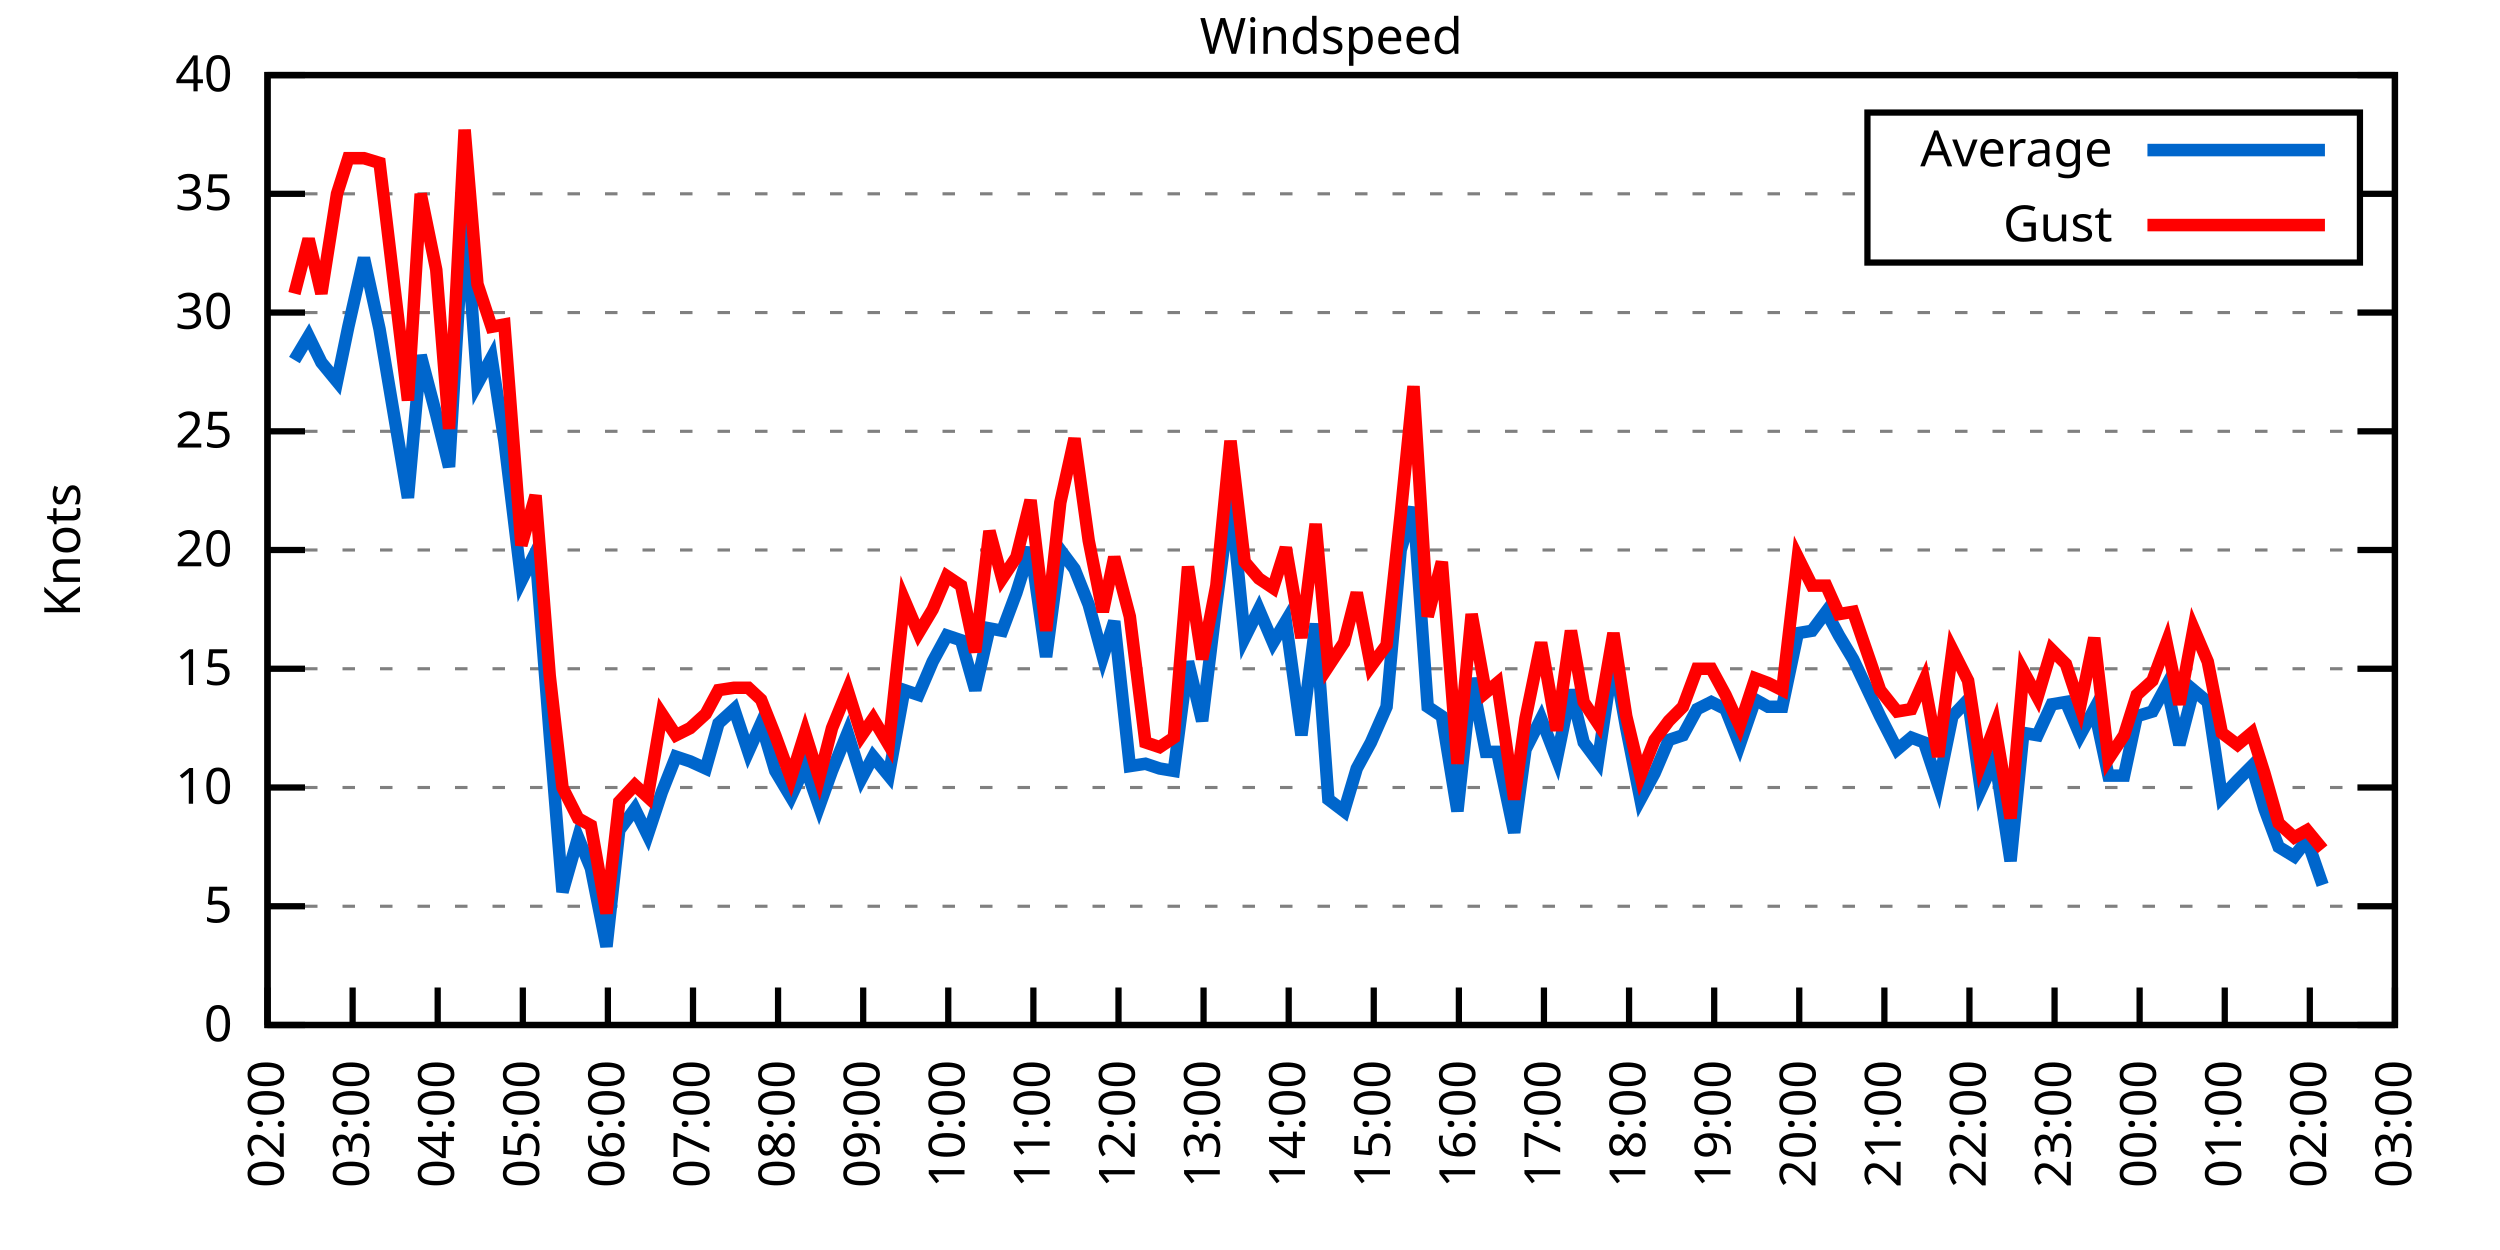
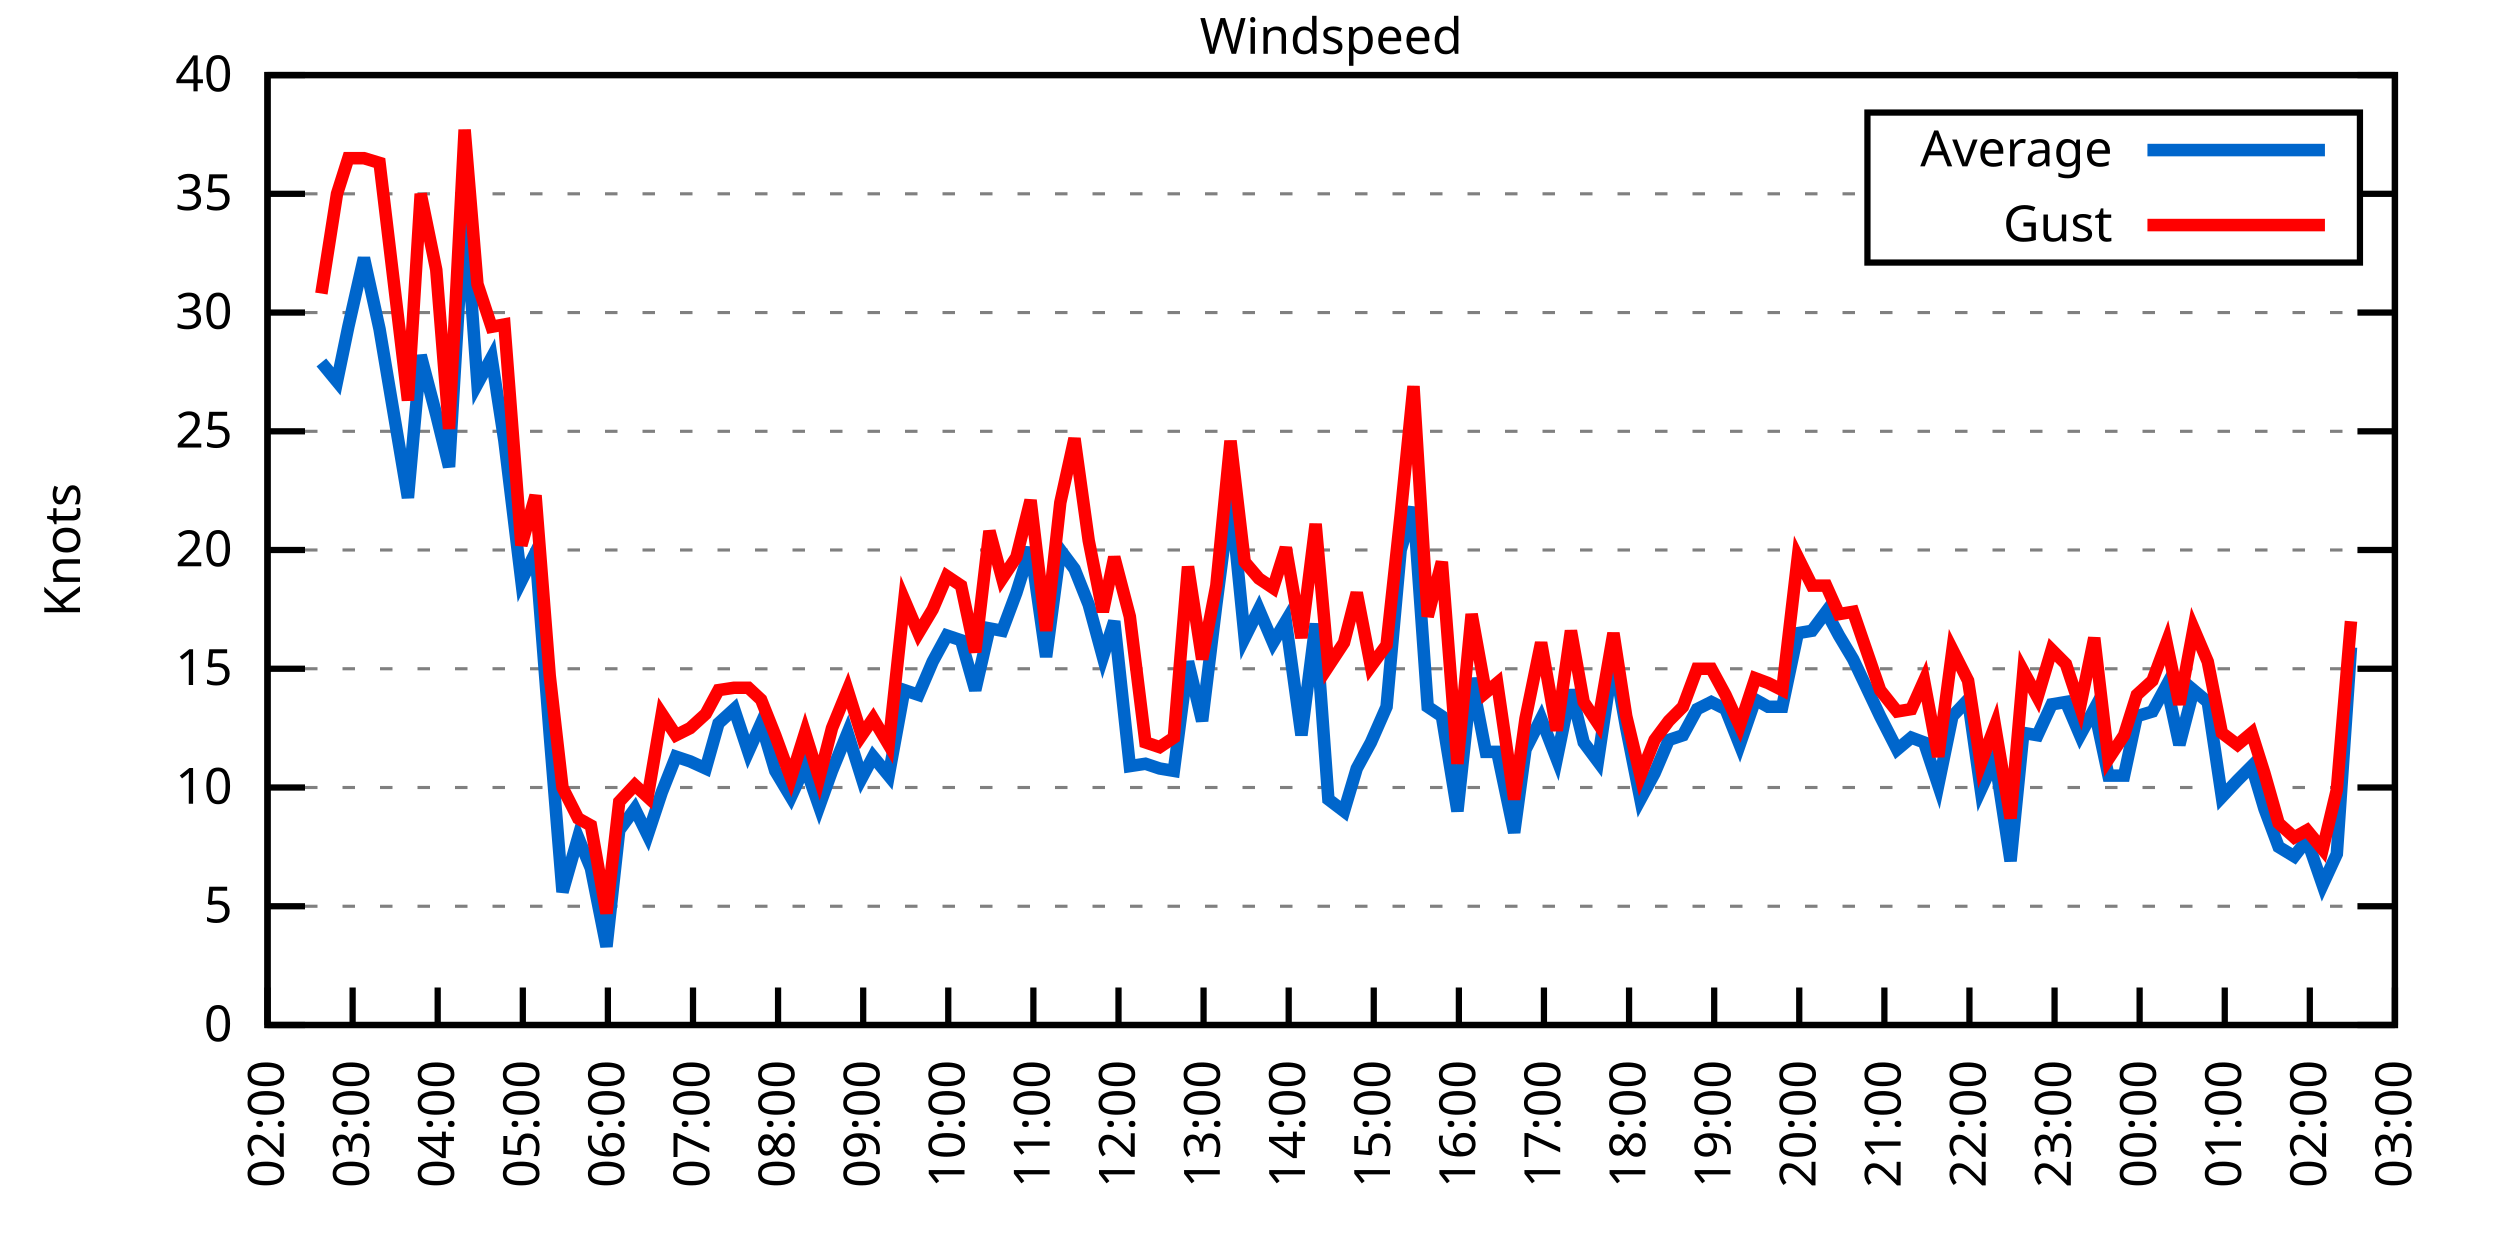
<svg xmlns="http://www.w3.org/2000/svg" xmlns:xlink="http://www.w3.org/1999/xlink" width="400" height="200" viewBox="0 0 400 200">
  <g id="gnuplot_canvas">
    <rect x="0" y="0" width="400" height="200" fill="none" />
    <defs>
      <circle id="gpDot" r="0.5" stroke-width="0.5" stroke="currentColor" />
      <path id="gpPt0" stroke-width="0.333" stroke="currentColor" d="M-1,0 h2 M0,-1 v2" />
      <path id="gpPt1" stroke-width="0.333" stroke="currentColor" d="M-1,-1 L1,1 M1,-1 L-1,1" />
      <path id="gpPt2" stroke-width="0.333" stroke="currentColor" d="M-1,0 L1,0 M0,-1 L0,1 M-1,-1 L1,1 M-1,1 L1,-1" />
      <rect id="gpPt3" stroke-width="0.333" stroke="currentColor" x="-1" y="-1" width="2" height="2" />
      <rect id="gpPt4" stroke-width="0.333" stroke="currentColor" fill="currentColor" x="-1" y="-1" width="2" height="2" />
      <circle id="gpPt5" stroke-width="0.333" stroke="currentColor" cx="0" cy="0" r="1" />
      <use xlink:href="#gpPt5" id="gpPt6" fill="currentColor" stroke="none" />
      <path id="gpPt7" stroke-width="0.333" stroke="currentColor" d="M0,-1.33 L-1.33,0.67 L1.33,0.67 z" />
      <use xlink:href="#gpPt7" id="gpPt8" fill="currentColor" stroke="none" />
      <use xlink:href="#gpPt7" id="gpPt9" stroke="currentColor" transform="rotate(180)" />
      <use xlink:href="#gpPt9" id="gpPt10" fill="currentColor" stroke="none" />
      <use xlink:href="#gpPt3" id="gpPt11" stroke="currentColor" transform="rotate(45)" />
      <use xlink:href="#gpPt11" id="gpPt12" fill="currentColor" stroke="none" />
      <path id="gpPt13" stroke-width="0.333" stroke="currentColor" d="M0,1.330 L1.265,0.411 L0.782,-1.067 L-0.782,-1.076 L-1.265,0.411 z" />
      <use xlink:href="#gpPt13" id="gpPt14" fill="currentColor" stroke="none" />
      <filter id="textbox" filterUnits="objectBoundingBox" x="0" y="0" height="1" width="1">
        <feFlood flood-color="white" flood-opacity="1" result="bgnd" />
        <feComposite in="SourceGraphic" in2="bgnd" operator="atop" />
      </filter>
      <filter id="greybox" filterUnits="objectBoundingBox" x="0" y="0" height="1" width="1">
        <feFlood flood-color="lightgrey" flood-opacity="1" result="grey" />
        <feComposite in="SourceGraphic" in2="grey" operator="atop" />
      </filter>
    </defs>
    <g fill="none" color="white" stroke="currentColor" stroke-width="1.00" stroke-linecap="butt" stroke-linejoin="miter">
</g>
    <g fill="none" color="black" stroke="currentColor" stroke-width="1.00" stroke-linecap="butt" stroke-linejoin="miter">
      <g stroke="none" shape-rendering="crispEdges">
        <polygon fill="rgb(255, 255, 255)" points="42.80,164.00 383.18,164.00 383.18,12.02 42.80,12.02 " />
      </g>
    </g>
    <g fill="none" color="black" stroke="currentColor" stroke-width="1.00" stroke-linecap="butt" stroke-linejoin="miter">
</g>
    <g fill="none" color="black" stroke="black" stroke-width="0.50" stroke-linecap="butt" stroke-linejoin="miter">
</g>
    <g fill="none" color="gray" stroke="currentColor" stroke-width="0.50" stroke-linecap="butt" stroke-linejoin="miter">
      <path stroke="gray" stroke-dasharray="2,4" class="gridline" d="M42.80,164.00 L383.19,164.00  " />
    </g>
    <g fill="none" color="gray" stroke="gray" stroke-width="1.00" stroke-linecap="butt" stroke-linejoin="miter">
</g>
    <g fill="none" color="black" stroke="currentColor" stroke-width="1.00" stroke-linecap="butt" stroke-linejoin="miter">
      <path stroke="black" d="M42.80,164.00 L48.80,164.00 M383.19,164.00 L377.19,164.00  " />
      <g transform="translate(37.20,166.60)" stroke="none" fill="black" font-family="Sans" font-size="8.00" text-anchor="end">
        <text>
          <tspan font-family="Sans"> 0</tspan>
        </text>
      </g>
    </g>
    <g fill="none" color="black" stroke="currentColor" stroke-width="1.00" stroke-linecap="butt" stroke-linejoin="miter">
</g>
    <g fill="none" color="black" stroke="black" stroke-width="0.50" stroke-linecap="butt" stroke-linejoin="miter">
</g>
    <g fill="none" color="gray" stroke="currentColor" stroke-width="0.50" stroke-linecap="butt" stroke-linejoin="miter">
      <path stroke="gray" stroke-dasharray="2,4" class="gridline" d="M42.80,145.00 L383.19,145.00  " />
    </g>
    <g fill="none" color="gray" stroke="gray" stroke-width="1.00" stroke-linecap="butt" stroke-linejoin="miter">
</g>
    <g fill="none" color="black" stroke="currentColor" stroke-width="1.00" stroke-linecap="butt" stroke-linejoin="miter">
      <path stroke="black" d="M42.80,145.00 L48.80,145.00 M383.19,145.00 L377.19,145.00  " />
      <g transform="translate(37.20,147.60)" stroke="none" fill="black" font-family="Sans" font-size="8.00" text-anchor="end">
        <text>
          <tspan font-family="Sans"> 5</tspan>
        </text>
      </g>
    </g>
    <g fill="none" color="black" stroke="currentColor" stroke-width="1.00" stroke-linecap="butt" stroke-linejoin="miter">
</g>
    <g fill="none" color="black" stroke="black" stroke-width="0.50" stroke-linecap="butt" stroke-linejoin="miter">
</g>
    <g fill="none" color="gray" stroke="currentColor" stroke-width="0.50" stroke-linecap="butt" stroke-linejoin="miter">
      <path stroke="gray" stroke-dasharray="2,4" class="gridline" d="M42.80,126.00 L383.19,126.00  " />
    </g>
    <g fill="none" color="gray" stroke="gray" stroke-width="1.00" stroke-linecap="butt" stroke-linejoin="miter">
</g>
    <g fill="none" color="black" stroke="currentColor" stroke-width="1.00" stroke-linecap="butt" stroke-linejoin="miter">
      <path stroke="black" d="M42.80,126.00 L48.80,126.00 M383.19,126.00 L377.19,126.00  " />
      <g transform="translate(37.20,128.60)" stroke="none" fill="black" font-family="Sans" font-size="8.00" text-anchor="end">
        <text>
          <tspan font-family="Sans"> 10</tspan>
        </text>
      </g>
    </g>
    <g fill="none" color="black" stroke="currentColor" stroke-width="1.00" stroke-linecap="butt" stroke-linejoin="miter">
</g>
    <g fill="none" color="black" stroke="black" stroke-width="0.50" stroke-linecap="butt" stroke-linejoin="miter">
</g>
    <g fill="none" color="gray" stroke="currentColor" stroke-width="0.50" stroke-linecap="butt" stroke-linejoin="miter">
      <path stroke="gray" stroke-dasharray="2,4" class="gridline" d="M42.80,107.00 L383.19,107.00  " />
    </g>
    <g fill="none" color="gray" stroke="gray" stroke-width="1.00" stroke-linecap="butt" stroke-linejoin="miter">
</g>
    <g fill="none" color="black" stroke="currentColor" stroke-width="1.00" stroke-linecap="butt" stroke-linejoin="miter">
      <path stroke="black" d="M42.80,107.00 L48.80,107.00 M383.19,107.00 L377.19,107.00  " />
      <g transform="translate(37.20,109.60)" stroke="none" fill="black" font-family="Sans" font-size="8.00" text-anchor="end">
        <text>
          <tspan font-family="Sans"> 15</tspan>
        </text>
      </g>
    </g>
    <g fill="none" color="black" stroke="currentColor" stroke-width="1.00" stroke-linecap="butt" stroke-linejoin="miter">
</g>
    <g fill="none" color="black" stroke="black" stroke-width="0.50" stroke-linecap="butt" stroke-linejoin="miter">
</g>
    <g fill="none" color="gray" stroke="currentColor" stroke-width="0.50" stroke-linecap="butt" stroke-linejoin="miter">
      <path stroke="gray" stroke-dasharray="2,4" class="gridline" d="M42.80,88.00 L383.19,88.00  " />
    </g>
    <g fill="none" color="gray" stroke="gray" stroke-width="1.00" stroke-linecap="butt" stroke-linejoin="miter">
</g>
    <g fill="none" color="black" stroke="currentColor" stroke-width="1.00" stroke-linecap="butt" stroke-linejoin="miter">
      <path stroke="black" d="M42.80,88.00 L48.80,88.00 M383.19,88.00 L377.19,88.00  " />
      <g transform="translate(37.20,90.60)" stroke="none" fill="black" font-family="Sans" font-size="8.00" text-anchor="end">
        <text>
          <tspan font-family="Sans"> 20</tspan>
        </text>
      </g>
    </g>
    <g fill="none" color="black" stroke="currentColor" stroke-width="1.00" stroke-linecap="butt" stroke-linejoin="miter">
</g>
    <g fill="none" color="black" stroke="black" stroke-width="0.50" stroke-linecap="butt" stroke-linejoin="miter">
</g>
    <g fill="none" color="gray" stroke="currentColor" stroke-width="0.50" stroke-linecap="butt" stroke-linejoin="miter">
      <path stroke="gray" stroke-dasharray="2,4" class="gridline" d="M42.80,69.01 L383.19,69.01  " />
    </g>
    <g fill="none" color="gray" stroke="gray" stroke-width="1.00" stroke-linecap="butt" stroke-linejoin="miter">
</g>
    <g fill="none" color="black" stroke="currentColor" stroke-width="1.00" stroke-linecap="butt" stroke-linejoin="miter">
      <path stroke="black" d="M42.80,69.01 L48.80,69.01 M383.19,69.01 L377.19,69.01  " />
      <g transform="translate(37.20,71.61)" stroke="none" fill="black" font-family="Sans" font-size="8.00" text-anchor="end">
        <text>
          <tspan font-family="Sans"> 25</tspan>
        </text>
      </g>
    </g>
    <g fill="none" color="black" stroke="currentColor" stroke-width="1.00" stroke-linecap="butt" stroke-linejoin="miter">
</g>
    <g fill="none" color="black" stroke="black" stroke-width="0.50" stroke-linecap="butt" stroke-linejoin="miter">
</g>
    <g fill="none" color="gray" stroke="currentColor" stroke-width="0.50" stroke-linecap="butt" stroke-linejoin="miter">
      <path stroke="gray" stroke-dasharray="2,4" class="gridline" d="M42.80,50.01 L383.19,50.01  " />
    </g>
    <g fill="none" color="gray" stroke="gray" stroke-width="1.00" stroke-linecap="butt" stroke-linejoin="miter">
</g>
    <g fill="none" color="black" stroke="currentColor" stroke-width="1.00" stroke-linecap="butt" stroke-linejoin="miter">
      <path stroke="black" d="M42.80,50.01 L48.80,50.01 M383.19,50.01 L377.19,50.01  " />
      <g transform="translate(37.20,52.61)" stroke="none" fill="black" font-family="Sans" font-size="8.00" text-anchor="end">
        <text>
          <tspan font-family="Sans"> 30</tspan>
        </text>
      </g>
    </g>
    <g fill="none" color="black" stroke="currentColor" stroke-width="1.00" stroke-linecap="butt" stroke-linejoin="miter">
</g>
    <g fill="none" color="black" stroke="black" stroke-width="0.50" stroke-linecap="butt" stroke-linejoin="miter">
</g>
    <g fill="none" color="gray" stroke="currentColor" stroke-width="0.50" stroke-linecap="butt" stroke-linejoin="miter">
      <path stroke="gray" stroke-dasharray="2,4" class="gridline" d="M42.80,31.01 L298.79,31.01 M377.59,31.01 L383.19,31.01  " />
    </g>
    <g fill="none" color="gray" stroke="gray" stroke-width="1.00" stroke-linecap="butt" stroke-linejoin="miter">
</g>
    <g fill="none" color="black" stroke="currentColor" stroke-width="1.00" stroke-linecap="butt" stroke-linejoin="miter">
      <path stroke="black" d="M42.80,31.01 L48.80,31.01 M383.19,31.01 L377.19,31.01  " />
      <g transform="translate(37.20,33.61)" stroke="none" fill="black" font-family="Sans" font-size="8.00" text-anchor="end">
        <text>
          <tspan font-family="Sans"> 35</tspan>
        </text>
      </g>
    </g>
    <g fill="none" color="black" stroke="currentColor" stroke-width="1.00" stroke-linecap="butt" stroke-linejoin="miter">
</g>
    <g fill="none" color="black" stroke="black" stroke-width="0.50" stroke-linecap="butt" stroke-linejoin="miter">
</g>
    <g fill="none" color="gray" stroke="currentColor" stroke-width="0.50" stroke-linecap="butt" stroke-linejoin="miter">
      <path stroke="gray" stroke-dasharray="2,4" class="gridline" d="M42.80,12.01 L383.19,12.01  " />
    </g>
    <g fill="none" color="gray" stroke="gray" stroke-width="1.00" stroke-linecap="butt" stroke-linejoin="miter">
</g>
    <g fill="none" color="black" stroke="currentColor" stroke-width="1.00" stroke-linecap="butt" stroke-linejoin="miter">
      <path stroke="black" d="M42.80,12.01 L48.80,12.01 M383.19,12.01 L377.19,12.01  " />
      <g transform="translate(37.20,14.61)" stroke="none" fill="black" font-family="Sans" font-size="8.00" text-anchor="end">
        <text>
          <tspan font-family="Sans"> 40</tspan>
        </text>
      </g>
    </g>
    <g fill="none" color="black" stroke="currentColor" stroke-width="1.00" stroke-linecap="butt" stroke-linejoin="miter">
      <path stroke="black" d="M42.80,164.00 L42.80,158.00  " />
      <g transform="translate(45.40,169.60) rotate(270.00)" stroke="none" fill="black" font-family="Sans" font-size="8.00" text-anchor="end">
        <text>
          <tspan font-family="Sans">02:00</tspan>
        </text>
      </g>
    </g>
    <g fill="none" color="black" stroke="currentColor" stroke-width="1.00" stroke-linecap="butt" stroke-linejoin="miter">
      <path stroke="black" d="M56.42,164.00 L56.42,158.00  " />
      <g transform="translate(59.02,169.60) rotate(270.00)" stroke="none" fill="black" font-family="Sans" font-size="8.00" text-anchor="end">
        <text>
          <tspan font-family="Sans">03:00</tspan>
        </text>
      </g>
    </g>
    <g fill="none" color="black" stroke="currentColor" stroke-width="1.00" stroke-linecap="butt" stroke-linejoin="miter">
      <path stroke="black" d="M70.03,164.00 L70.03,158.00  " />
      <g transform="translate(72.63,169.60) rotate(270.00)" stroke="none" fill="black" font-family="Sans" font-size="8.00" text-anchor="end">
        <text>
          <tspan font-family="Sans">04:00</tspan>
        </text>
      </g>
    </g>
    <g fill="none" color="black" stroke="currentColor" stroke-width="1.00" stroke-linecap="butt" stroke-linejoin="miter">
      <path stroke="black" d="M83.65,164.00 L83.65,158.00  " />
      <g transform="translate(86.25,169.60) rotate(270.00)" stroke="none" fill="black" font-family="Sans" font-size="8.00" text-anchor="end">
        <text>
          <tspan font-family="Sans">05:00</tspan>
        </text>
      </g>
    </g>
    <g fill="none" color="black" stroke="currentColor" stroke-width="1.00" stroke-linecap="butt" stroke-linejoin="miter">
      <path stroke="black" d="M97.26,164.00 L97.26,158.00  " />
      <g transform="translate(99.86,169.60) rotate(270.00)" stroke="none" fill="black" font-family="Sans" font-size="8.00" text-anchor="end">
        <text>
          <tspan font-family="Sans">06:00</tspan>
        </text>
      </g>
    </g>
    <g fill="none" color="black" stroke="currentColor" stroke-width="1.00" stroke-linecap="butt" stroke-linejoin="miter">
      <path stroke="black" d="M110.88,164.00 L110.88,158.00  " />
      <g transform="translate(113.48,169.60) rotate(270.00)" stroke="none" fill="black" font-family="Sans" font-size="8.00" text-anchor="end">
        <text>
          <tspan font-family="Sans">07:00</tspan>
        </text>
      </g>
    </g>
    <g fill="none" color="black" stroke="currentColor" stroke-width="1.00" stroke-linecap="butt" stroke-linejoin="miter">
      <path stroke="black" d="M124.49,164.00 L124.49,158.00  " />
      <g transform="translate(127.09,169.60) rotate(270.00)" stroke="none" fill="black" font-family="Sans" font-size="8.00" text-anchor="end">
        <text>
          <tspan font-family="Sans">08:00</tspan>
        </text>
      </g>
    </g>
    <g fill="none" color="black" stroke="currentColor" stroke-width="1.00" stroke-linecap="butt" stroke-linejoin="miter">
      <path stroke="black" d="M138.11,164.00 L138.11,158.00  " />
      <g transform="translate(140.71,169.60) rotate(270.00)" stroke="none" fill="black" font-family="Sans" font-size="8.00" text-anchor="end">
        <text>
          <tspan font-family="Sans">09:00</tspan>
        </text>
      </g>
    </g>
    <g fill="none" color="black" stroke="currentColor" stroke-width="1.00" stroke-linecap="butt" stroke-linejoin="miter">
      <path stroke="black" d="M151.72,164.00 L151.72,158.00  " />
      <g transform="translate(154.32,169.60) rotate(270.00)" stroke="none" fill="black" font-family="Sans" font-size="8.00" text-anchor="end">
        <text>
          <tspan font-family="Sans">10:00</tspan>
        </text>
      </g>
    </g>
    <g fill="none" color="black" stroke="currentColor" stroke-width="1.00" stroke-linecap="butt" stroke-linejoin="miter">
      <path stroke="black" d="M165.34,164.00 L165.34,158.00  " />
      <g transform="translate(167.94,169.60) rotate(270.00)" stroke="none" fill="black" font-family="Sans" font-size="8.00" text-anchor="end">
        <text>
          <tspan font-family="Sans">11:00</tspan>
        </text>
      </g>
    </g>
    <g fill="none" color="black" stroke="currentColor" stroke-width="1.00" stroke-linecap="butt" stroke-linejoin="miter">
      <path stroke="black" d="M178.96,164.00 L178.96,158.00  " />
      <g transform="translate(181.56,169.60) rotate(270.00)" stroke="none" fill="black" font-family="Sans" font-size="8.00" text-anchor="end">
        <text>
          <tspan font-family="Sans">12:00</tspan>
        </text>
      </g>
    </g>
    <g fill="none" color="black" stroke="currentColor" stroke-width="1.00" stroke-linecap="butt" stroke-linejoin="miter">
      <path stroke="black" d="M192.57,164.00 L192.57,158.00  " />
      <g transform="translate(195.17,169.60) rotate(270.00)" stroke="none" fill="black" font-family="Sans" font-size="8.00" text-anchor="end">
        <text>
          <tspan font-family="Sans">13:00</tspan>
        </text>
      </g>
    </g>
    <g fill="none" color="black" stroke="currentColor" stroke-width="1.00" stroke-linecap="butt" stroke-linejoin="miter">
      <path stroke="black" d="M206.19,164.00 L206.19,158.00  " />
      <g transform="translate(208.79,169.60) rotate(270.00)" stroke="none" fill="black" font-family="Sans" font-size="8.00" text-anchor="end">
        <text>
          <tspan font-family="Sans">14:00</tspan>
        </text>
      </g>
    </g>
    <g fill="none" color="black" stroke="currentColor" stroke-width="1.00" stroke-linecap="butt" stroke-linejoin="miter">
      <path stroke="black" d="M219.80,164.00 L219.80,158.00  " />
      <g transform="translate(222.40,169.60) rotate(270.00)" stroke="none" fill="black" font-family="Sans" font-size="8.00" text-anchor="end">
        <text>
          <tspan font-family="Sans">15:00</tspan>
        </text>
      </g>
    </g>
    <g fill="none" color="black" stroke="currentColor" stroke-width="1.00" stroke-linecap="butt" stroke-linejoin="miter">
      <path stroke="black" d="M233.42,164.00 L233.42,158.00  " />
      <g transform="translate(236.02,169.60) rotate(270.00)" stroke="none" fill="black" font-family="Sans" font-size="8.00" text-anchor="end">
        <text>
          <tspan font-family="Sans">16:00</tspan>
        </text>
      </g>
    </g>
    <g fill="none" color="black" stroke="currentColor" stroke-width="1.00" stroke-linecap="butt" stroke-linejoin="miter">
      <path stroke="black" d="M247.03,164.00 L247.03,158.00  " />
      <g transform="translate(249.63,169.60) rotate(270.00)" stroke="none" fill="black" font-family="Sans" font-size="8.00" text-anchor="end">
        <text>
          <tspan font-family="Sans">17:00</tspan>
        </text>
      </g>
    </g>
    <g fill="none" color="black" stroke="currentColor" stroke-width="1.00" stroke-linecap="butt" stroke-linejoin="miter">
      <path stroke="black" d="M260.65,164.00 L260.65,158.00  " />
      <g transform="translate(263.25,169.60) rotate(270.00)" stroke="none" fill="black" font-family="Sans" font-size="8.00" text-anchor="end">
        <text>
          <tspan font-family="Sans">18:00</tspan>
        </text>
      </g>
    </g>
    <g fill="none" color="black" stroke="currentColor" stroke-width="1.00" stroke-linecap="butt" stroke-linejoin="miter">
      <path stroke="black" d="M274.27,164.00 L274.27,158.00  " />
      <g transform="translate(276.87,169.60) rotate(270.00)" stroke="none" fill="black" font-family="Sans" font-size="8.00" text-anchor="end">
        <text>
          <tspan font-family="Sans">19:00</tspan>
        </text>
      </g>
    </g>
    <g fill="none" color="black" stroke="currentColor" stroke-width="1.00" stroke-linecap="butt" stroke-linejoin="miter">
      <path stroke="black" d="M287.88,164.00 L287.88,158.00  " />
      <g transform="translate(290.48,169.60) rotate(270.00)" stroke="none" fill="black" font-family="Sans" font-size="8.00" text-anchor="end">
        <text>
          <tspan font-family="Sans">20:00</tspan>
        </text>
      </g>
    </g>
    <g fill="none" color="black" stroke="currentColor" stroke-width="1.00" stroke-linecap="butt" stroke-linejoin="miter">
      <path stroke="black" d="M301.50,164.00 L301.50,158.00  " />
      <g transform="translate(304.10,169.60) rotate(270.00)" stroke="none" fill="black" font-family="Sans" font-size="8.00" text-anchor="end">
        <text>
          <tspan font-family="Sans">21:00</tspan>
        </text>
      </g>
    </g>
    <g fill="none" color="black" stroke="currentColor" stroke-width="1.00" stroke-linecap="butt" stroke-linejoin="miter">
      <path stroke="black" d="M315.11,164.00 L315.11,158.00  " />
      <g transform="translate(317.71,169.60) rotate(270.00)" stroke="none" fill="black" font-family="Sans" font-size="8.00" text-anchor="end">
        <text>
          <tspan font-family="Sans">22:00</tspan>
        </text>
      </g>
    </g>
    <g fill="none" color="black" stroke="currentColor" stroke-width="1.00" stroke-linecap="butt" stroke-linejoin="miter">
      <path stroke="black" d="M328.73,164.00 L328.73,158.00  " />
      <g transform="translate(331.33,169.60) rotate(270.00)" stroke="none" fill="black" font-family="Sans" font-size="8.00" text-anchor="end">
        <text>
          <tspan font-family="Sans">23:00</tspan>
        </text>
      </g>
    </g>
    <g fill="none" color="black" stroke="currentColor" stroke-width="1.00" stroke-linecap="butt" stroke-linejoin="miter">
      <path stroke="black" d="M342.34,164.00 L342.34,158.00  " />
      <g transform="translate(344.94,169.60) rotate(270.00)" stroke="none" fill="black" font-family="Sans" font-size="8.00" text-anchor="end">
        <text>
          <tspan font-family="Sans">00:00</tspan>
        </text>
      </g>
    </g>
    <g fill="none" color="black" stroke="currentColor" stroke-width="1.00" stroke-linecap="butt" stroke-linejoin="miter">
      <path stroke="black" d="M355.96,164.00 L355.96,158.00  " />
      <g transform="translate(358.56,169.60) rotate(270.00)" stroke="none" fill="black" font-family="Sans" font-size="8.00" text-anchor="end">
        <text>
          <tspan font-family="Sans">01:00</tspan>
        </text>
      </g>
    </g>
    <g fill="none" color="black" stroke="currentColor" stroke-width="1.00" stroke-linecap="butt" stroke-linejoin="miter">
      <path stroke="black" d="M369.57,164.00 L369.57,158.00  " />
      <g transform="translate(372.17,169.60) rotate(270.00)" stroke="none" fill="black" font-family="Sans" font-size="8.00" text-anchor="end">
        <text>
          <tspan font-family="Sans">02:00</tspan>
        </text>
      </g>
    </g>
    <g fill="none" color="black" stroke="currentColor" stroke-width="1.00" stroke-linecap="butt" stroke-linejoin="miter">
      <path stroke="black" d="M383.19,164.00 L383.19,158.00  " />
      <g transform="translate(385.79,169.60) rotate(270.00)" stroke="none" fill="black" font-family="Sans" font-size="8.00" text-anchor="end">
        <text>
          <tspan font-family="Sans">03:00</tspan>
        </text>
      </g>
    </g>
    <g fill="none" color="black" stroke="currentColor" stroke-width="1.00" stroke-linecap="butt" stroke-linejoin="miter">
</g>
    <g fill="none" color="black" stroke="currentColor" stroke-width="1.00" stroke-linecap="butt" stroke-linejoin="miter">
      <path stroke="black" d="M42.80,12.01 L42.80,164.00 L383.19,164.00 L383.19,12.01 L42.80,12.01 Z  " />
    </g>
    <g fill="none" color="black" stroke="currentColor" stroke-width="1.00" stroke-linecap="butt" stroke-linejoin="miter">
</g>
    <g fill="none" color="black" stroke="currentColor" stroke-width="1.00" stroke-linecap="butt" stroke-linejoin="miter">
      <path stroke="black" d="M298.79,42.01 L298.79,18.01 L377.59,18.01 L377.59,42.01 L298.79,42.01 Z  " />
    </g>
    <g id="Windspeed_plot_1">
      <g fill="none" color="white" stroke="black" stroke-width="2.00" stroke-linecap="butt" stroke-linejoin="miter">
</g>
      <g fill="none" color="black" stroke="currentColor" stroke-width="2.00" stroke-linecap="butt" stroke-linejoin="miter">
        <g transform="translate(337.99,26.61)" stroke="none" fill="black" font-family="Sans" font-size="8.00" text-anchor="end">
          <text>
            <tspan font-family="Sans">Average</tspan>
          </text>
        </g>
      </g>
      <g fill="none" color="black" stroke="currentColor" stroke-width="2.00" stroke-linecap="butt" stroke-linejoin="miter">
-         <path stroke="rgb(  0, 102, 204)" d="M343.59,24.01 L371.99,24.01 M47.11,57.61 L49.38,53.81 L51.42,57.99 L53.92,61.03 L55.73,52.29 L58.23,41.27   L60.73,52.67 L65.27,79.65 L67.31,56.85 L69.80,66.35 L71.85,74.71 L74.34,32.91 L76.39,61.41 L78.65,57.23   L80.70,70.53 L83.42,92.94 L85.69,88.38 L87.96,117.64 L90.00,142.72 L92.50,133.98 L94.54,138.92 L97.04,151.46   L99.08,132.84 L101.57,129.42 L103.62,133.60 L105.89,126.76 L108.15,121.06 L110.42,121.82 L112.92,122.96 L114.96,115.74   L117.46,113.46 L119.73,120.30 L121.77,115.74 L124.04,123.34 L126.54,127.52 L128.81,122.58 L131.07,129.04 L133.12,123.34   L135.61,117.26 L137.88,124.48 L139.70,121.06 L142.19,124.10 L144.69,110.42 L146.96,111.18 L149.23,105.86 L151.50,101.68   L153.77,102.44 L156.04,110.42 L158.31,100.54 L160.35,100.92 L162.62,94.84 L164.89,87.63 L167.38,105.10 L169.65,88.00   L171.92,91.04 L174.19,96.74 L176.46,105.10 L178.28,99.40 L180.77,122.58 L183.27,122.20 L185.54,122.96 L187.81,123.34   L190.08,105.86 L192.34,115.36 L194.61,96.74 L196.88,79.27 L199.15,102.06 L201.42,97.50 L203.69,102.82 L205.73,99.40   L208.23,117.64 L210.50,99.78 L212.54,127.90 L215.04,129.80 L217.08,122.96 L219.35,118.78 L221.85,113.08 L224.11,88.00   L226.16,81.17 L228.43,113.08 L230.70,114.60 L233.19,129.80 L235.46,108.52 L237.73,120.30 L239.55,120.30 L242.27,133.22   L244.08,119.92 L246.58,114.98 L249.08,121.44 L251.35,110.42 L253.39,118.78 L255.66,121.82 L258.15,105.10 L260.20,116.50   L262.47,127.90 L264.73,123.72 L267.00,118.40 L269.27,117.64 L271.54,113.46 L273.81,112.32 L276.08,113.46 L278.35,119.16   L280.85,111.94 L282.89,113.08 L285.16,113.08 L287.65,101.30 L289.92,100.92 L292.19,97.88 L294.23,101.68 L296.50,105.48   L300.82,114.60 L303.54,119.92 L305.81,118.02 L307.85,118.78 L310.12,125.62 L312.39,114.60 L314.89,111.94 L316.93,126.38   L319.20,121.44 L321.69,137.78 L323.74,117.26 L326.00,117.64 L328.27,112.70 L330.54,112.32 L332.81,117.64 L335.08,113.46   L337.35,124.10 L339.85,124.10 L341.89,114.60 L344.39,113.84 L346.65,109.66 L348.70,119.16 L350.97,110.42 L353.24,112.32   L355.50,127.52 L358.00,124.86 L360.27,122.58 L362.31,129.42 L364.58,135.50 L367.08,137.02 L369.12,134.36 L371.62,141.58    " />
+         <path stroke="rgb(  0, 102, 204)" d="M343.59,24.01 L371.99,24.01 M51.42,57.99 L53.92,61.03 L55.73,52.29 L58.23,41.27 L60.73,52.67 L65.27,79.65   L67.31,56.85 L69.80,66.35 L71.85,74.71 L74.34,32.91 L76.39,61.41 L78.65,57.23 L80.70,70.53 L83.42,92.94   L85.69,88.38 L87.96,117.64 L90.00,142.72 L92.50,133.98 L94.54,138.92 L97.04,151.46 L99.08,132.84 L101.57,129.42   L103.62,133.60 L105.89,126.76 L108.15,121.06 L110.42,121.82 L112.92,122.96 L114.96,115.74 L117.46,113.46 L119.73,120.30   L121.77,115.74 L124.04,123.34 L126.54,127.52 L128.81,122.58 L131.07,129.04 L133.12,123.34 L135.61,117.26 L137.88,124.48   L139.70,121.06 L142.19,124.10 L144.69,110.42 L146.96,111.18 L149.23,105.86 L151.50,101.68 L153.77,102.44 L156.04,110.42   L158.31,100.54 L160.35,100.92 L162.62,94.84 L164.89,87.63 L167.38,105.10 L169.65,88.00 L171.92,91.04 L174.19,96.74   L176.46,105.10 L178.28,99.40 L180.77,122.58 L183.27,122.20 L185.54,122.96 L187.81,123.34 L190.08,105.86 L192.34,115.36   L194.61,96.74 L196.88,79.27 L199.15,102.06 L201.42,97.50 L203.69,102.82 L205.73,99.40 L208.23,117.64 L210.50,99.78   L212.54,127.90 L215.04,129.80 L217.08,122.96 L219.35,118.78 L221.85,113.08 L224.11,88.00 L226.16,81.17 L228.43,113.08   L230.70,114.60 L233.19,129.80 L235.46,108.52 L237.73,120.30 L239.55,120.30 L242.27,133.22 L244.08,119.92 L246.58,114.98   L249.08,121.44 L251.35,110.42 L253.39,118.78 L255.66,121.82 L258.15,105.10 L260.20,116.50 L262.47,127.90 L264.73,123.72   L267.00,118.40 L269.27,117.64 L271.54,113.46 L273.81,112.32 L276.08,113.46 L278.35,119.16 L280.85,111.94 L282.89,113.08   L285.16,113.08 L287.65,101.30 L289.92,100.92 L292.19,97.88 L294.23,101.68 L296.50,105.48 L300.82,114.60 L303.54,119.92   L305.81,118.02 L307.85,118.78 L310.12,125.62 L312.39,114.60 L314.89,111.94 L316.93,126.38 L319.20,121.44 L321.69,137.78   L323.74,117.26 L326.00,117.64 L328.27,112.70 L330.54,112.32 L332.81,117.64 L335.08,113.46 L337.35,124.10 L339.85,124.10   L341.89,114.60 L344.39,113.84 L346.65,109.66 L348.70,119.16 L350.97,110.42 L353.24,112.32 L355.50,127.52 L358.00,124.86   L360.27,122.58 L362.31,129.42 L364.58,135.50 L367.08,137.02 L369.12,134.36 L371.62,141.58 L373.89,136.64 L376.16,103.58    " />
      </g>
    </g>
    <g id="Windspeed_plot_2">
      <g fill="none" color="black" stroke="currentColor" stroke-width="2.00" stroke-linecap="butt" stroke-linejoin="miter">
        <g transform="translate(337.99,38.61)" stroke="none" fill="black" font-family="Sans" font-size="8.00" text-anchor="end">
          <text>
            <tspan font-family="Sans">Gust</tspan>
          </text>
        </g>
      </g>
      <g fill="none" color="black" stroke="currentColor" stroke-width="2.00" stroke-linecap="butt" stroke-linejoin="miter">
-         <path stroke="rgb(255,   0,   0)" d="M343.59,36.01 L371.99,36.01 M47.11,46.97 L49.38,38.23 L51.42,46.97 L53.92,31.01 L55.73,25.31 L58.23,25.31   L60.73,26.07 L65.27,64.07 L67.31,31.01 L69.80,43.17 L71.85,68.63 L74.34,20.75 L76.39,45.45 L78.65,52.29   L80.70,51.91 L83.42,87.25 L85.69,79.27 L87.96,108.14 L90.00,126.00 L92.50,130.94 L94.54,132.08 L97.04,146.14   L99.08,128.28 L101.57,125.62 L103.62,127.52 L105.89,114.22 L108.15,117.64 L110.42,116.50 L112.92,114.22 L114.96,110.42   L117.46,110.04 L119.73,110.04 L121.77,111.94 L124.04,117.64 L126.54,124.48 L128.81,117.26 L131.07,124.48 L133.12,116.50   L135.61,110.42 L137.88,117.64 L139.70,114.98 L142.19,119.16 L144.69,95.98 L146.96,101.30 L149.23,97.50 L151.50,92.18   L153.77,93.70 L156.04,104.34 L158.31,84.97 L160.35,92.56 L162.62,89.14 L164.89,80.03 L167.38,100.92 L169.65,80.41   L171.92,70.15 L174.19,86.49 L176.46,97.88 L178.28,89.14 L180.77,98.64 L183.27,118.78 L185.54,119.54 L187.81,118.02   L190.08,90.66 L192.34,105.48 L194.61,93.70 L196.88,70.53 L199.15,89.90 L201.42,92.56 L203.69,94.08 L205.73,87.63   L208.23,102.06 L210.50,83.83 L212.54,106.62 L215.04,102.82 L217.08,94.84 L219.35,106.62 L221.85,103.20 L224.11,82.31   L226.16,61.79 L228.43,98.64 L230.70,89.90 L233.19,122.20 L235.46,98.26 L237.73,110.80 L239.55,109.28 L242.27,127.90   L244.08,114.98 L246.58,102.82 L249.08,116.88 L251.35,100.92 L253.39,112.32 L255.66,115.74 L258.15,101.30 L260.20,114.60   L262.47,124.10 L264.73,118.40 L267.00,115.36 L269.27,113.08 L271.54,107.00 L273.81,107.00 L276.08,111.18 L278.35,116.12   L280.85,108.52 L282.89,109.28 L285.16,110.42 L287.65,89.14 L289.92,93.70 L292.19,93.70 L294.23,98.26 L296.50,97.88   L300.82,110.42 L303.54,113.84 L305.81,113.46 L307.85,108.90 L310.12,121.06 L312.39,103.96 L314.89,108.90 L316.93,122.20   L319.20,116.12 L321.69,130.94 L323.74,107.38 L326.00,111.56 L328.27,103.96 L330.54,106.24 L332.81,113.08 L335.08,102.06   L337.35,121.44 L339.85,117.64 L341.89,111.18 L344.39,108.90 L346.65,102.82 L348.70,112.70 L350.97,100.54 L353.24,105.86   L355.50,117.26 L358.00,119.16 L360.27,117.26 L362.31,123.72 L364.58,131.70 L367.08,133.98 L369.12,132.84 L371.62,135.88    " />
+         <path stroke="rgb(255,   0,   0)" d="M343.59,36.01 L371.99,36.01 M51.42,46.97 L53.92,31.01 L55.73,25.31 L58.23,25.31 L60.73,26.07 L65.27,64.07   L67.31,31.01 L69.80,43.17 L71.85,68.63 L74.34,20.75 L76.39,45.45 L78.65,52.29 L80.70,51.91 L83.42,87.25   L85.69,79.27 L87.96,108.14 L90.00,126.00 L92.50,130.94 L94.54,132.08 L97.04,146.14 L99.08,128.28 L101.57,125.62   L103.62,127.52 L105.89,114.22 L108.15,117.64 L110.42,116.50 L112.92,114.22 L114.96,110.42 L117.46,110.04 L119.73,110.04   L121.77,111.94 L124.04,117.64 L126.54,124.48 L128.81,117.26 L131.07,124.48 L133.12,116.50 L135.61,110.42 L137.88,117.64   L139.70,114.98 L142.19,119.16 L144.69,95.98 L146.96,101.30 L149.23,97.50 L151.50,92.18 L153.77,93.70 L156.04,104.34   L158.31,84.97 L160.35,92.56 L162.62,89.14 L164.89,80.03 L167.38,100.92 L169.65,80.41 L171.92,70.15 L174.19,86.49   L176.46,97.88 L178.28,89.14 L180.77,98.64 L183.27,118.78 L185.54,119.54 L187.81,118.02 L190.08,90.66 L192.34,105.48   L194.61,93.70 L196.88,70.53 L199.15,89.90 L201.42,92.56 L203.69,94.08 L205.73,87.63 L208.23,102.06 L210.50,83.83   L212.54,106.62 L215.04,102.82 L217.08,94.84 L219.35,106.62 L221.85,103.20 L224.11,82.31 L226.16,61.79 L228.43,98.64   L230.70,89.90 L233.19,122.20 L235.46,98.26 L237.73,110.80 L239.55,109.28 L242.27,127.90 L244.08,114.98 L246.58,102.82   L249.08,116.88 L251.35,100.92 L253.39,112.32 L255.66,115.74 L258.15,101.30 L260.20,114.60 L262.47,124.10 L264.73,118.40   L267.00,115.36 L269.27,113.08 L271.54,107.00 L273.81,107.00 L276.08,111.18 L278.35,116.12 L280.85,108.52 L282.89,109.28   L285.16,110.42 L287.65,89.14 L289.92,93.70 L292.19,93.70 L294.23,98.26 L296.50,97.88 L300.82,110.42 L303.54,113.84   L305.81,113.46 L307.85,108.90 L310.12,121.06 L312.39,103.96 L314.89,108.90 L316.93,122.20 L319.20,116.12 L321.69,130.94   L323.74,107.38 L326.00,111.56 L328.27,103.96 L330.54,106.24 L332.81,113.08 L335.08,102.06 L337.35,121.44 L339.85,117.64   L341.89,111.18 L344.39,108.90 L346.65,102.82 L348.70,112.70 L350.97,100.54 L353.24,105.86 L355.50,117.26 L358.00,119.16   L360.27,117.26 L362.31,123.72 L364.58,131.70 L367.08,133.98 L369.12,132.84 L371.62,135.88 L373.89,126.38 L376.16,99.40    " />
      </g>
    </g>
    <g fill="none" color="black" stroke="currentColor" stroke-width="2.00" stroke-linecap="butt" stroke-linejoin="miter">
</g>
    <g fill="none" color="black" stroke="black" stroke-width="1.00" stroke-linecap="butt" stroke-linejoin="miter">
</g>
    <g fill="none" color="black" stroke="currentColor" stroke-width="1.00" stroke-linecap="butt" stroke-linejoin="miter">
      <path stroke="black" d="M42.80,12.01 L42.80,164.00 L383.19,164.00 L383.19,12.01 L42.80,12.01 Z  " />
      <g transform="translate(12.80,88.01) rotate(270.00)" stroke="none" fill="black" font-family="Sans" font-size="8.00" text-anchor="middle">
        <text>
          <tspan font-family="Sans">Knots</tspan>
        </text>
      </g>
    </g>
    <g fill="none" color="black" stroke="currentColor" stroke-width="1.00" stroke-linecap="butt" stroke-linejoin="miter">
</g>
    <g fill="none" color="black" stroke="currentColor" stroke-width="1.00" stroke-linecap="butt" stroke-linejoin="miter">
      <g transform="translate(212.99,8.61)" stroke="none" fill="black" font-family="Sans" font-size="8.00" text-anchor="middle">
        <text>
          <tspan font-family="Sans">Windspeed</tspan>
        </text>
      </g>
    </g>
    <g fill="none" color="black" stroke="currentColor" stroke-width="1.00" stroke-linecap="butt" stroke-linejoin="miter">
</g>
  </g>
</svg>
